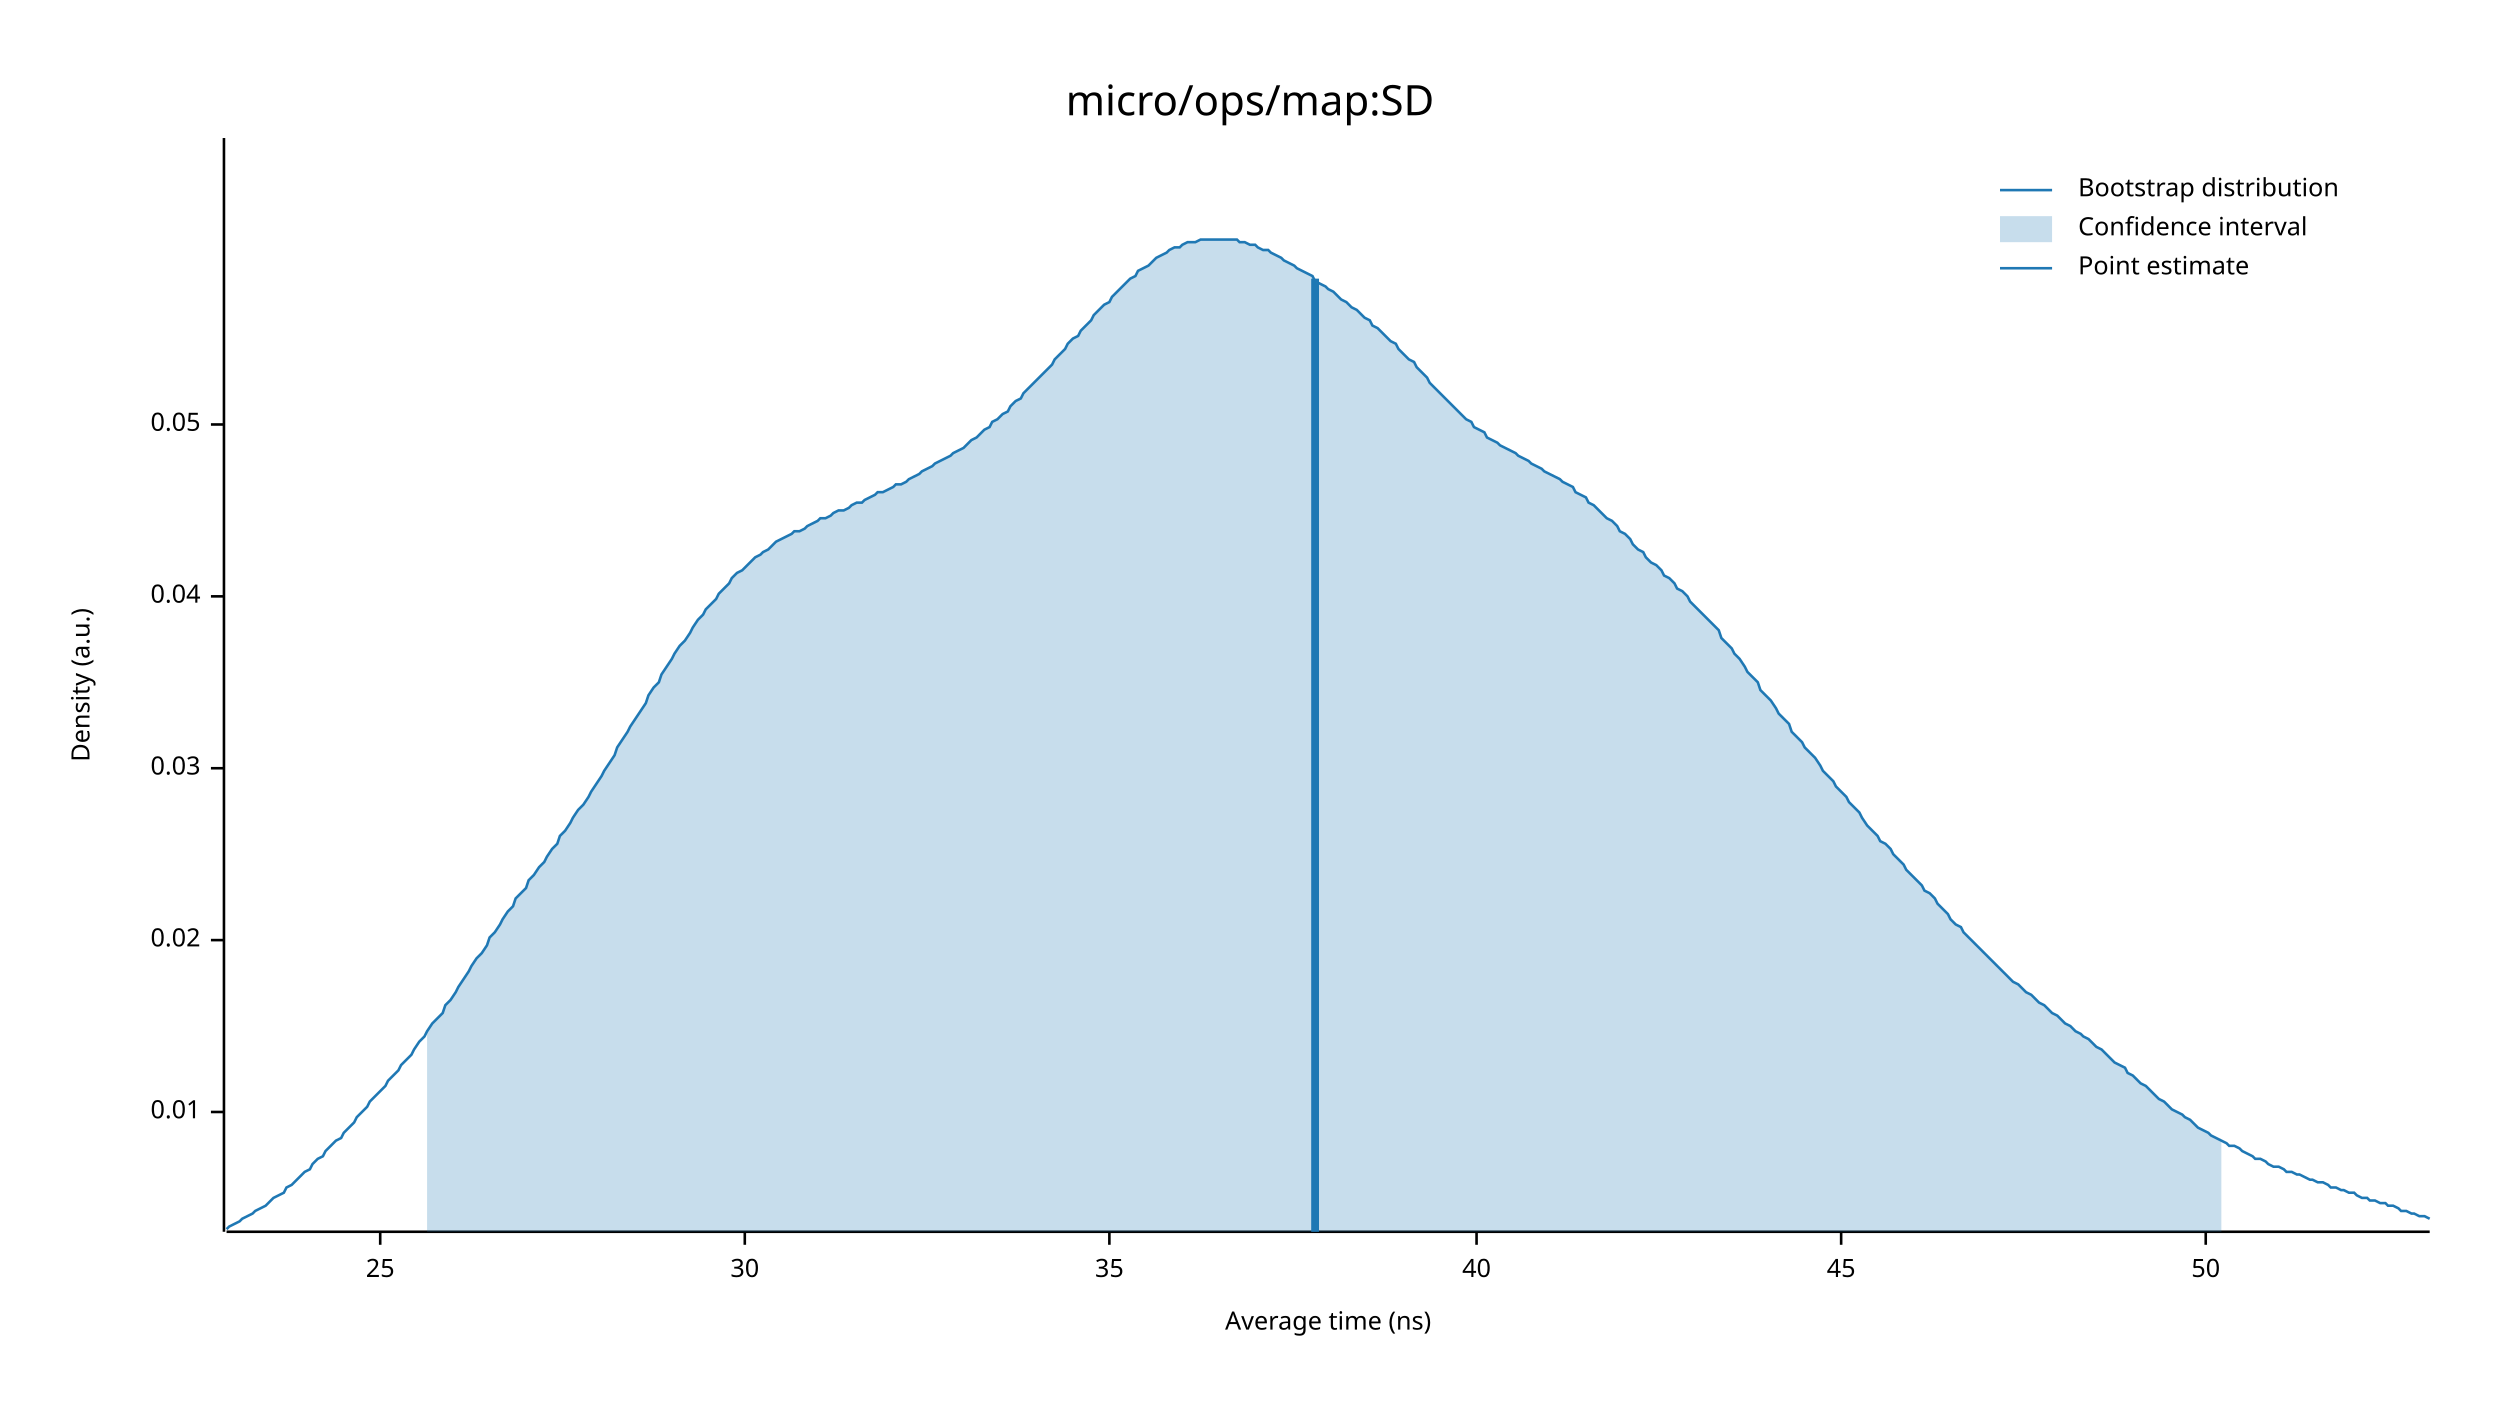
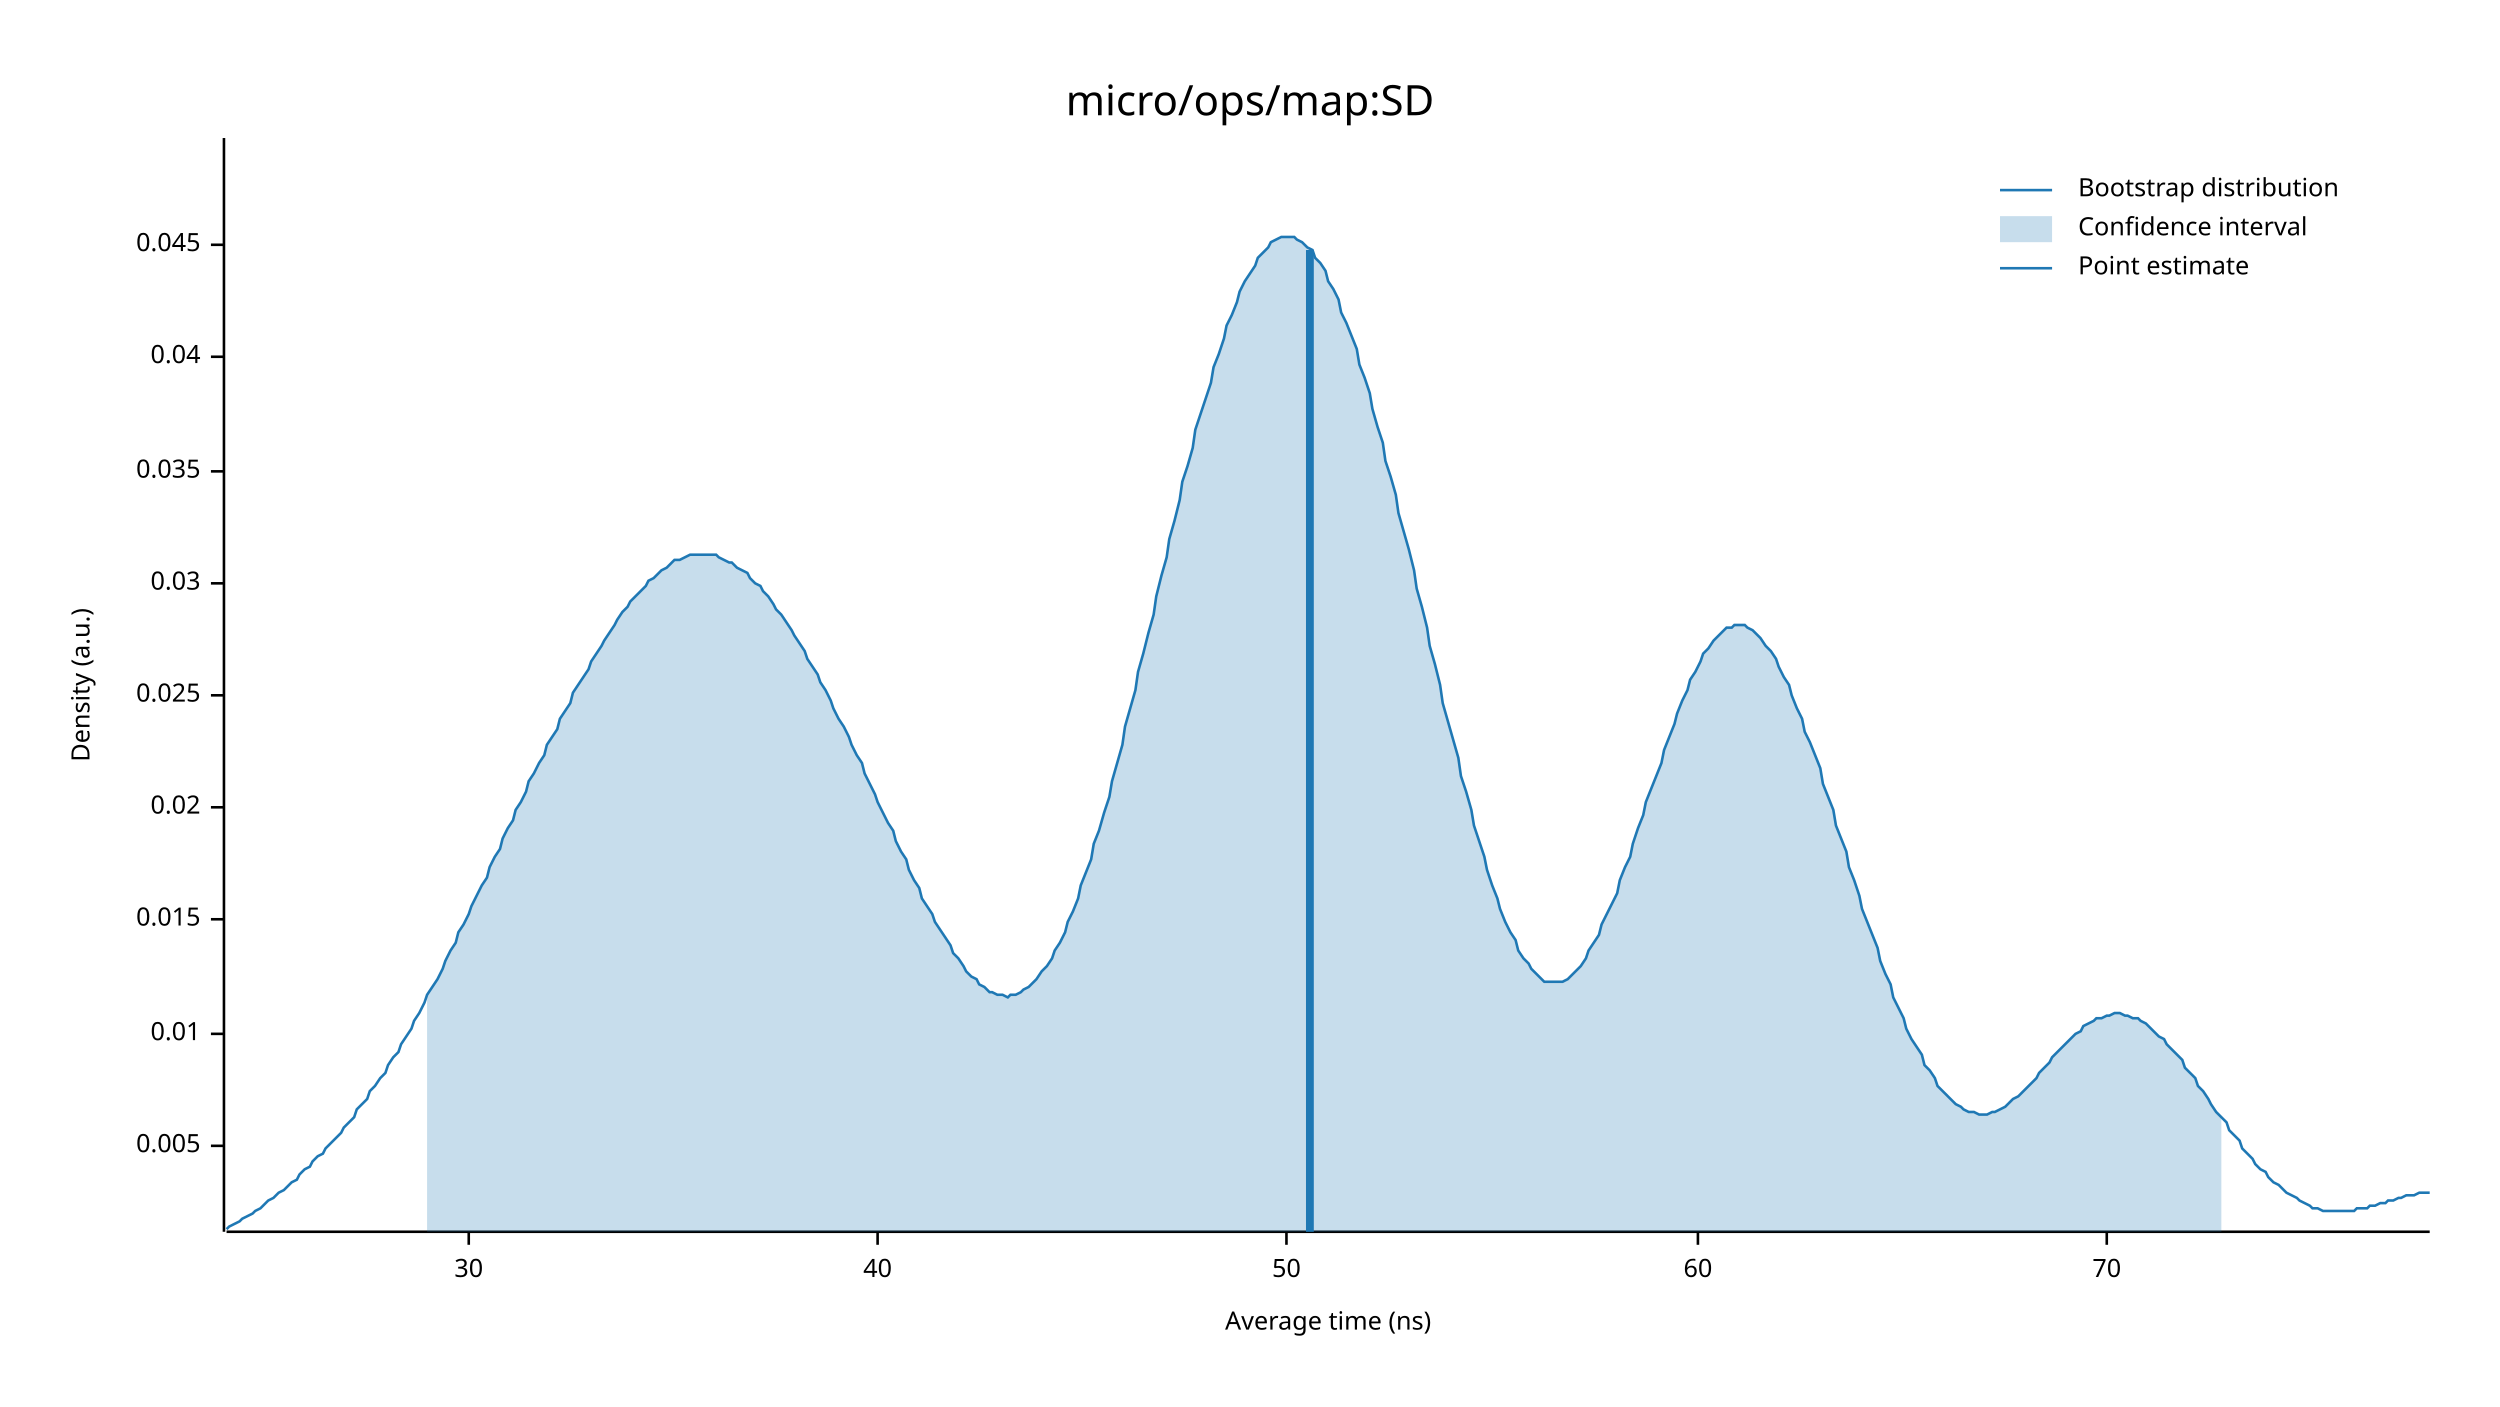
<svg xmlns="http://www.w3.org/2000/svg" width="960" height="540" viewBox="0 0 960 540">
  <text x="480" y="32" dy="0.76em" text-anchor="middle" font-family="sans-serif" font-size="16.129" opacity="1" fill="#000000">
micro/ops/map:SD
</text>
  <text x="27" y="263" dy="0.76em" text-anchor="middle" font-family="sans-serif" font-size="9.677" opacity="1" fill="#000000" transform="rotate(270, 27, 263)">
Density (a.u.)
</text>
  <text x="510" y="513" dy="-0.5ex" text-anchor="middle" font-family="sans-serif" font-size="9.677" opacity="1" fill="#000000">
Average time (ns)
</text>
  <polyline fill="none" opacity="1" stroke="#000000" stroke-width="1" points="86,53 86,473 " />
-   <text x="77" y="427" dy="0.5ex" text-anchor="end" font-family="sans-serif" font-size="9.677" opacity="1" fill="#000000">
+   <text x="77" y="440" dy="0.5ex" text-anchor="end" font-family="sans-serif" font-size="9.677" opacity="1" fill="#000000">
+ 0.005
+ </text>
+   <polyline fill="none" opacity="1" stroke="#000000" stroke-width="1" points="81,440 86,440 " />
+   <text x="77" y="397" dy="0.5ex" text-anchor="end" font-family="sans-serif" font-size="9.677" opacity="1" fill="#000000">
0.01
</text>
-   <polyline fill="none" opacity="1" stroke="#000000" stroke-width="1" points="81,427 86,427 " />
-   <text x="77" y="361" dy="0.5ex" text-anchor="end" font-family="sans-serif" font-size="9.677" opacity="1" fill="#000000">
+   <polyline fill="none" opacity="1" stroke="#000000" stroke-width="1" points="81,397 86,397 " />
+   <text x="77" y="353" dy="0.5ex" text-anchor="end" font-family="sans-serif" font-size="9.677" opacity="1" fill="#000000">
+ 0.015
+ </text>
+   <polyline fill="none" opacity="1" stroke="#000000" stroke-width="1" points="81,353 86,353 " />
+   <text x="77" y="310" dy="0.5ex" text-anchor="end" font-family="sans-serif" font-size="9.677" opacity="1" fill="#000000">
0.02
</text>
-   <polyline fill="none" opacity="1" stroke="#000000" stroke-width="1" points="81,361 86,361 " />
-   <text x="77" y="295" dy="0.5ex" text-anchor="end" font-family="sans-serif" font-size="9.677" opacity="1" fill="#000000">
+   <polyline fill="none" opacity="1" stroke="#000000" stroke-width="1" points="81,310 86,310 " />
+   <text x="77" y="267" dy="0.5ex" text-anchor="end" font-family="sans-serif" font-size="9.677" opacity="1" fill="#000000">
+ 0.025
+ </text>
+   <polyline fill="none" opacity="1" stroke="#000000" stroke-width="1" points="81,267 86,267 " />
+   <text x="77" y="224" dy="0.5ex" text-anchor="end" font-family="sans-serif" font-size="9.677" opacity="1" fill="#000000">
0.03
</text>
-   <polyline fill="none" opacity="1" stroke="#000000" stroke-width="1" points="81,295 86,295 " />
-   <text x="77" y="229" dy="0.5ex" text-anchor="end" font-family="sans-serif" font-size="9.677" opacity="1" fill="#000000">
+   <polyline fill="none" opacity="1" stroke="#000000" stroke-width="1" points="81,224 86,224 " />
+   <text x="77" y="181" dy="0.5ex" text-anchor="end" font-family="sans-serif" font-size="9.677" opacity="1" fill="#000000">
+ 0.035
+ </text>
+   <polyline fill="none" opacity="1" stroke="#000000" stroke-width="1" points="81,181 86,181 " />
+   <text x="77" y="137" dy="0.5ex" text-anchor="end" font-family="sans-serif" font-size="9.677" opacity="1" fill="#000000">
0.04
</text>
-   <polyline fill="none" opacity="1" stroke="#000000" stroke-width="1" points="81,229 86,229 " />
-   <text x="77" y="163" dy="0.5ex" text-anchor="end" font-family="sans-serif" font-size="9.677" opacity="1" fill="#000000">
- 0.05
+   <polyline fill="none" opacity="1" stroke="#000000" stroke-width="1" points="81,137 86,137 " />
+   <text x="77" y="94" dy="0.5ex" text-anchor="end" font-family="sans-serif" font-size="9.677" opacity="1" fill="#000000">
+ 0.045
</text>
-   <polyline fill="none" opacity="1" stroke="#000000" stroke-width="1" points="81,163 86,163 " />
+   <polyline fill="none" opacity="1" stroke="#000000" stroke-width="1" points="81,94 86,94 " />
  <polyline fill="none" opacity="1" stroke="#000000" stroke-width="1" points="87,473 933,473 " />
-   <text x="146" y="483" dy="0.76em" text-anchor="middle" font-family="sans-serif" font-size="9.677" opacity="1" fill="#000000">
- 25
- </text>
-   <polyline fill="none" opacity="1" stroke="#000000" stroke-width="1" points="146,473 146,478 " />
-   <text x="286" y="483" dy="0.76em" text-anchor="middle" font-family="sans-serif" font-size="9.677" opacity="1" fill="#000000">
+   <text x="180" y="483" dy="0.76em" text-anchor="middle" font-family="sans-serif" font-size="9.677" opacity="1" fill="#000000">
30
</text>
-   <polyline fill="none" opacity="1" stroke="#000000" stroke-width="1" points="286,473 286,478 " />
-   <text x="426" y="483" dy="0.76em" text-anchor="middle" font-family="sans-serif" font-size="9.677" opacity="1" fill="#000000">
- 35
- </text>
-   <polyline fill="none" opacity="1" stroke="#000000" stroke-width="1" points="426,473 426,478 " />
-   <text x="567" y="483" dy="0.76em" text-anchor="middle" font-family="sans-serif" font-size="9.677" opacity="1" fill="#000000">
+   <polyline fill="none" opacity="1" stroke="#000000" stroke-width="1" points="180,473 180,478 " />
+   <text x="337" y="483" dy="0.76em" text-anchor="middle" font-family="sans-serif" font-size="9.677" opacity="1" fill="#000000">
40
</text>
-   <polyline fill="none" opacity="1" stroke="#000000" stroke-width="1" points="567,473 567,478 " />
-   <text x="707" y="483" dy="0.76em" text-anchor="middle" font-family="sans-serif" font-size="9.677" opacity="1" fill="#000000">
- 45
- </text>
-   <polyline fill="none" opacity="1" stroke="#000000" stroke-width="1" points="707,473 707,478 " />
-   <text x="847" y="483" dy="0.76em" text-anchor="middle" font-family="sans-serif" font-size="9.677" opacity="1" fill="#000000">
+   <polyline fill="none" opacity="1" stroke="#000000" stroke-width="1" points="337,473 337,478 " />
+   <text x="494" y="483" dy="0.76em" text-anchor="middle" font-family="sans-serif" font-size="9.677" opacity="1" fill="#000000">
50
</text>
-   <polyline fill="none" opacity="1" stroke="#000000" stroke-width="1" points="847,473 847,478 " />
-   <polyline fill="none" opacity="1" stroke="#1F78B4" stroke-width="1" points="87,472 88,471 90,470 92,469 93,468 95,467 97,466 98,465 100,464 102,463 103,462 105,460 107,459 109,458 110,456 112,455 114,453 115,452 117,450 119,449 120,447 122,445 124,444 125,442 127,440 129,438 131,437 132,435 134,433 136,431 137,429 139,427 141,425 142,423 144,421 146,419 148,417 149,415 151,413 153,411 154,409 156,407 158,405 159,403 161,400 163,398 164,396 166,393 168,391 170,389 171,386 173,384 175,381 176,379 178,376 180,373 181,371 183,368 185,366 187,363 188,360 190,358 192,355 193,353 195,350 197,348 198,345 200,343 202,341 203,338 205,336 207,333 209,331 210,329 212,326 214,324 215,321 217,319 219,316 220,314 222,311 224,309 226,306 227,304 229,301 231,298 232,296 234,293 236,290 237,287 239,284 241,281 242,279 244,276 246,273 248,270 249,267 251,264 253,262 254,259 256,256 258,253 259,251 261,248 263,246 265,243 266,241 268,238 270,236 271,234 273,232 275,230 276,228 278,226 280,224 281,222 283,220 285,219 287,217 288,216 290,214 292,213 293,212 295,211 297,209 298,208 300,207 302,206 304,205 305,204 307,204 309,203 310,202 312,201 314,200 315,199 317,199 319,198 320,197 322,196 324,196 326,195 327,194 329,193 331,193 332,192 334,191 336,190 337,189 339,189 341,188 343,187 344,186 346,186 348,185 349,184 351,183 353,182 354,181 356,180 358,179 359,178 361,177 363,176 365,175 366,174 368,173 370,172 371,171 373,169 375,168 376,167 378,165 380,164 381,162 383,161 385,159 387,158 388,156 390,154 392,153 393,151 395,149 397,147 398,146 400,144 402,142 404,140 405,138 407,136 409,134 410,132 412,130 414,129 415,127 417,125 419,123 420,121 422,119 424,117 426,116 427,114 429,112 431,110 432,109 434,107 436,106 437,104 439,103 441,102 443,100 444,99 446,98 448,97 449,96 451,95 453,95 454,94 456,93 458,93 459,93 461,92 463,92 465,92 466,92 468,92 470,92 471,92 473,92 475,92 476,93 478,93 480,94 482,94 483,95 485,96 487,96 488,97 490,98 492,99 493,100 495,101 497,102 498,103 500,104 502,105 504,106 505,108 507,109 509,110 510,111 512,112 514,114 515,115 517,116 519,118 521,119 522,120 524,122 526,123 527,125 529,126 531,128 532,129 534,131 536,132 537,134 539,136 541,138 543,139 544,141 546,143 548,145 549,147 551,149 553,151 554,152 556,154 558,156 560,158 561,159 563,161 565,162 566,164 568,165 570,166 571,168 573,169 575,170 576,171 578,172 580,173 582,174 583,175 585,176 587,177 588,178 590,179 592,180 593,181 595,182 597,183 599,184 600,185 602,186 604,187 605,189 607,190 609,191 610,193 612,194 614,196 615,197 617,199 619,200 621,202 622,204 624,205 626,207 627,209 629,211 631,212 632,214 634,216 636,217 638,219 639,221 641,222 643,224 644,226 646,227 648,229 649,231 651,233 653,235 654,236 656,238 658,240 660,242 661,245 663,247 665,249 666,251 668,253 670,256 671,258 673,260 675,262 676,265 678,267 680,269 682,272 683,274 685,276 687,278 688,281 690,283 692,285 693,287 695,289 697,291 699,294 700,296 702,298 704,300 705,302 707,304 709,306 710,308 712,310 714,312 715,314 717,317 719,319 721,321 722,323 724,324 726,326 727,328 729,330 731,332 732,334 734,336 736,338 738,340 739,342 741,343 743,345 744,347 746,349 748,351 749,353 751,355 753,356 754,358 756,360 758,362 760,364 761,365 763,367 765,369 766,370 768,372 770,374 771,375 773,377 775,378 777,380 778,381 780,382 782,384 783,385 785,386 787,388 788,389 790,390 792,392 793,393 795,394 797,396 799,397 800,398 802,399 804,401 805,402 807,403 809,405 810,406 812,408 814,409 816,410 817,412 819,413 821,415 822,416 824,417 826,419 827,420 829,422 831,423 832,424 834,426 836,427 838,428 839,429 841,430 843,432 844,433 846,434 848,435 849,436 851,437 853,438 855,439 856,440 858,440 860,441 861,442 863,443 865,444 866,445 868,445 870,446 871,447 873,448 875,448 877,449 878,450 880,450 882,451 883,451 885,452 887,453 888,453 890,454 892,454 894,455 895,456 897,456 899,457 900,457 902,458 904,458 905,459 907,460 909,460 910,461 912,461 914,462 916,462 917,463 919,463 921,464 922,465 924,465 926,466 927,466 929,467 931,467 933,468 " />
-   <polygon opacity="0.25" fill="#1F78B4" points="164,396 166,393 168,391 170,389 171,386 173,384 175,381 176,379 178,376 180,373 181,371 183,368 185,366 187,363 188,360 190,358 192,355 193,353 195,350 197,348 198,345 200,343 202,341 203,338 205,336 207,333 209,331 210,329 212,326 214,324 215,321 217,319 219,316 220,314 222,311 224,309 226,306 227,304 229,301 231,298 232,296 234,293 236,290 237,287 239,284 241,281 242,279 244,276 246,273 248,270 249,267 251,264 253,262 254,259 256,256 258,253 259,251 261,248 263,246 265,243 266,241 268,238 270,236 271,234 273,232 275,230 276,228 278,226 280,224 281,222 283,220 285,219 287,217 288,216 290,214 292,213 293,212 295,211 297,209 298,208 300,207 302,206 304,205 305,204 307,204 309,203 310,202 312,201 314,200 315,199 317,199 319,198 320,197 322,196 324,196 326,195 327,194 329,193 331,193 332,192 334,191 336,190 337,189 339,189 341,188 343,187 344,186 346,186 348,185 349,184 351,183 353,182 354,181 356,180 358,179 359,178 361,177 363,176 365,175 366,174 368,173 370,172 371,171 373,169 375,168 376,167 378,165 380,164 381,162 383,161 385,159 387,158 388,156 390,154 392,153 393,151 395,149 397,147 398,146 400,144 402,142 404,140 405,138 407,136 409,134 410,132 412,130 414,129 415,127 417,125 419,123 420,121 422,119 424,117 426,116 427,114 429,112 431,110 432,109 434,107 436,106 437,104 439,103 441,102 443,100 444,99 446,98 448,97 449,96 451,95 453,95 454,94 456,93 458,93 459,93 461,92 463,92 465,92 466,92 468,92 470,92 471,92 473,92 475,92 476,93 478,93 480,94 482,94 483,95 485,96 487,96 488,97 490,98 492,99 493,100 495,101 497,102 498,103 500,104 502,105 504,106 505,108 507,109 509,110 510,111 512,112 514,114 515,115 517,116 519,118 521,119 522,120 524,122 526,123 527,125 529,126 531,128 532,129 534,131 536,132 537,134 539,136 541,138 543,139 544,141 546,143 548,145 549,147 551,149 553,151 554,152 556,154 558,156 560,158 561,159 563,161 565,162 566,164 568,165 570,166 571,168 573,169 575,170 576,171 578,172 580,173 582,174 583,175 585,176 587,177 588,178 590,179 592,180 593,181 595,182 597,183 599,184 600,185 602,186 604,187 605,189 607,190 609,191 610,193 612,194 614,196 615,197 617,199 619,200 621,202 622,204 624,205 626,207 627,209 629,211 631,212 632,214 634,216 636,217 638,219 639,221 641,222 643,224 644,226 646,227 648,229 649,231 651,233 653,235 654,236 656,238 658,240 660,242 661,245 663,247 665,249 666,251 668,253 670,256 671,258 673,260 675,262 676,265 678,267 680,269 682,272 683,274 685,276 687,278 688,281 690,283 692,285 693,287 695,289 697,291 699,294 700,296 702,298 704,300 705,302 707,304 709,306 710,308 712,310 714,312 715,314 717,317 719,319 721,321 722,323 724,324 726,326 727,328 729,330 731,332 732,334 734,336 736,338 738,340 739,342 741,343 743,345 744,347 746,349 748,351 749,353 751,355 753,356 754,358 756,360 758,362 760,364 761,365 763,367 765,369 766,370 768,372 770,374 771,375 773,377 775,378 777,380 778,381 780,382 782,384 783,385 785,386 787,388 788,389 790,390 792,392 793,393 795,394 797,396 799,397 800,398 802,399 804,401 805,402 807,403 809,405 810,406 812,408 814,409 816,410 817,412 819,413 821,415 822,416 824,417 826,419 827,420 829,422 831,423 832,424 834,426 836,427 838,428 839,429 841,430 843,432 844,433 846,434 848,435 849,436 851,437 853,438 853,473 164,473 " />
-   <polyline fill="none" opacity="1" stroke="#1F78B4" stroke-width="3" points="505,473 505,107 " />
+   <polyline fill="none" opacity="1" stroke="#000000" stroke-width="1" points="494,473 494,478 " />
+   <text x="652" y="483" dy="0.76em" text-anchor="middle" font-family="sans-serif" font-size="9.677" opacity="1" fill="#000000">
+ 60
+ </text>
+   <polyline fill="none" opacity="1" stroke="#000000" stroke-width="1" points="652,473 652,478 " />
+   <text x="809" y="483" dy="0.76em" text-anchor="middle" font-family="sans-serif" font-size="9.677" opacity="1" fill="#000000">
+ 70
+ </text>
+   <polyline fill="none" opacity="1" stroke="#000000" stroke-width="1" points="809,473 809,478 " />
+   <polyline fill="none" opacity="1" stroke="#1F78B4" stroke-width="1" points="87,472 88,471 90,470 92,469 93,468 95,467 97,466 98,465 100,464 102,462 103,461 105,460 107,458 109,457 110,456 112,454 114,453 115,451 117,449 119,448 120,446 122,444 124,443 125,441 127,439 129,437 131,435 132,433 134,431 136,429 137,426 139,424 141,422 142,419 144,417 146,414 148,412 149,409 151,406 153,404 154,401 156,398 158,395 159,392 161,389 163,385 164,382 166,379 168,376 170,372 171,369 173,365 175,362 176,358 178,355 180,351 181,348 183,344 185,340 187,337 188,333 190,329 192,326 193,322 195,318 197,315 198,311 200,308 202,304 203,300 205,297 207,293 209,290 210,286 212,283 214,280 215,276 217,273 219,270 220,266 222,263 224,260 226,257 227,254 229,251 231,248 232,246 234,243 236,240 237,238 239,235 241,233 242,231 244,229 246,227 248,225 249,223 251,222 253,220 254,219 256,218 258,216 259,215 261,215 263,214 265,213 266,213 268,213 270,213 271,213 273,213 275,213 276,214 278,215 280,216 281,216 283,218 285,219 287,220 288,222 290,224 292,225 293,227 295,229 297,232 298,234 300,236 302,239 304,242 305,244 307,247 309,250 310,253 312,256 314,259 315,262 317,265 319,269 320,272 322,276 324,279 326,283 327,286 329,290 331,293 332,297 334,301 336,305 337,308 339,312 341,316 343,319 344,323 346,327 348,330 349,334 351,338 353,341 354,345 356,348 358,351 359,354 361,357 363,360 365,363 366,366 368,368 370,371 371,373 373,375 375,376 376,378 378,379 380,381 381,381 383,382 385,382 387,383 388,382 390,382 392,381 393,380 395,379 397,377 398,376 400,373 402,371 404,368 405,365 407,362 409,358 410,354 412,350 414,345 415,340 417,335 419,330 420,324 422,319 424,312 426,306 427,300 429,293 431,286 432,279 434,272 436,265 437,258 439,251 441,243 443,236 444,229 446,221 448,214 449,207 451,200 453,192 454,185 456,179 458,172 459,165 461,159 463,153 465,147 466,141 468,136 470,130 471,125 473,121 475,116 476,112 478,108 480,105 482,102 483,99 485,97 487,95 488,93 490,92 492,91 493,91 495,91 497,91 498,92 500,93 502,95 504,96 505,99 507,101 509,104 510,108 512,111 514,115 515,120 517,124 519,129 521,134 522,140 524,145 526,151 527,157 529,164 531,170 532,177 534,183 536,190 537,197 539,204 541,211 543,219 544,226 546,233 548,241 549,248 551,255 553,263 554,270 556,277 558,284 560,291 561,298 563,304 565,311 566,317 568,323 570,329 571,334 573,340 575,345 576,349 578,354 580,358 582,361 583,365 585,368 587,370 588,372 590,374 592,376 593,377 595,377 597,377 599,377 600,377 602,376 604,374 605,373 607,371 609,368 610,365 612,362 614,359 615,355 617,351 619,347 621,343 622,338 624,333 626,329 627,324 629,318 631,313 632,308 634,303 636,298 638,293 639,288 641,283 643,278 644,274 646,269 648,265 649,261 651,258 653,254 654,251 656,249 658,246 660,244 661,243 663,241 665,241 666,240 668,240 670,240 671,241 673,242 675,244 676,245 678,248 680,250 682,253 683,256 685,260 687,263 688,267 690,272 692,276 693,281 695,285 697,290 699,295 700,301 702,306 704,311 705,317 707,322 709,327 710,333 712,338 714,344 715,349 717,354 719,359 721,364 722,369 724,374 726,378 727,383 729,387 731,391 732,395 734,399 736,402 738,405 739,409 741,411 743,414 744,417 746,419 748,421 749,422 751,424 753,425 754,426 756,427 758,427 760,428 761,428 763,428 765,427 766,427 768,426 770,425 771,424 773,422 775,421 777,419 778,418 780,416 782,414 783,412 785,410 787,408 788,406 790,404 792,402 793,401 795,399 797,397 799,396 800,394 802,393 804,392 805,391 807,391 809,390 810,390 812,389 814,389 816,390 817,390 819,391 821,391 822,392 824,393 826,395 827,396 829,398 831,399 832,401 834,403 836,405 838,407 839,410 841,412 843,414 844,417 846,419 848,422 849,424 851,427 853,429 855,431 856,434 858,436 860,438 861,441 863,443 865,445 866,447 868,449 870,450 871,452 873,454 875,455 877,457 878,458 880,459 882,460 883,461 885,462 887,463 888,464 890,464 892,465 894,465 895,465 897,465 899,465 900,465 902,465 904,465 905,464 907,464 909,464 910,463 912,463 914,462 916,462 917,461 919,461 921,460 922,460 924,459 926,459 927,459 929,458 931,458 933,458 " />
+   <polygon opacity="0.25" fill="#1F78B4" points="164,382 166,379 168,376 170,372 171,369 173,365 175,362 176,358 178,355 180,351 181,348 183,344 185,340 187,337 188,333 190,329 192,326 193,322 195,318 197,315 198,311 200,308 202,304 203,300 205,297 207,293 209,290 210,286 212,283 214,280 215,276 217,273 219,270 220,266 222,263 224,260 226,257 227,254 229,251 231,248 232,246 234,243 236,240 237,238 239,235 241,233 242,231 244,229 246,227 248,225 249,223 251,222 253,220 254,219 256,218 258,216 259,215 261,215 263,214 265,213 266,213 268,213 270,213 271,213 273,213 275,213 276,214 278,215 280,216 281,216 283,218 285,219 287,220 288,222 290,224 292,225 293,227 295,229 297,232 298,234 300,236 302,239 304,242 305,244 307,247 309,250 310,253 312,256 314,259 315,262 317,265 319,269 320,272 322,276 324,279 326,283 327,286 329,290 331,293 332,297 334,301 336,305 337,308 339,312 341,316 343,319 344,323 346,327 348,330 349,334 351,338 353,341 354,345 356,348 358,351 359,354 361,357 363,360 365,363 366,366 368,368 370,371 371,373 373,375 375,376 376,378 378,379 380,381 381,381 383,382 385,382 387,383 388,382 390,382 392,381 393,380 395,379 397,377 398,376 400,373 402,371 404,368 405,365 407,362 409,358 410,354 412,350 414,345 415,340 417,335 419,330 420,324 422,319 424,312 426,306 427,300 429,293 431,286 432,279 434,272 436,265 437,258 439,251 441,243 443,236 444,229 446,221 448,214 449,207 451,200 453,192 454,185 456,179 458,172 459,165 461,159 463,153 465,147 466,141 468,136 470,130 471,125 473,121 475,116 476,112 478,108 480,105 482,102 483,99 485,97 487,95 488,93 490,92 492,91 493,91 495,91 497,91 498,92 500,93 502,95 504,96 505,99 507,101 509,104 510,108 512,111 514,115 515,120 517,124 519,129 521,134 522,140 524,145 526,151 527,157 529,164 531,170 532,177 534,183 536,190 537,197 539,204 541,211 543,219 544,226 546,233 548,241 549,248 551,255 553,263 554,270 556,277 558,284 560,291 561,298 563,304 565,311 566,317 568,323 570,329 571,334 573,340 575,345 576,349 578,354 580,358 582,361 583,365 585,368 587,370 588,372 590,374 592,376 593,377 595,377 597,377 599,377 600,377 602,376 604,374 605,373 607,371 609,368 610,365 612,362 614,359 615,355 617,351 619,347 621,343 622,338 624,333 626,329 627,324 629,318 631,313 632,308 634,303 636,298 638,293 639,288 641,283 643,278 644,274 646,269 648,265 649,261 651,258 653,254 654,251 656,249 658,246 660,244 661,243 663,241 665,241 666,240 668,240 670,240 671,241 673,242 675,244 676,245 678,248 680,250 682,253 683,256 685,260 687,263 688,267 690,272 692,276 693,281 695,285 697,290 699,295 700,301 702,306 704,311 705,317 707,322 709,327 710,333 712,338 714,344 715,349 717,354 719,359 721,364 722,369 724,374 726,378 727,383 729,387 731,391 732,395 734,399 736,402 738,405 739,409 741,411 743,414 744,417 746,419 748,421 749,422 751,424 753,425 754,426 756,427 758,427 760,428 761,428 763,428 765,427 766,427 768,426 770,425 771,424 773,422 775,421 777,419 778,418 780,416 782,414 783,412 785,410 787,408 788,406 790,404 792,402 793,401 795,399 797,397 799,396 800,394 802,393 804,392 805,391 807,391 809,390 810,390 812,389 814,389 816,390 817,390 819,391 821,391 822,392 824,393 826,395 827,396 829,398 831,399 832,401 834,403 836,405 838,407 839,410 841,412 843,414 844,417 846,419 848,422 849,424 851,427 853,429 853,473 164,473 " />
+   <polyline fill="none" opacity="1" stroke="#1F78B4" stroke-width="3" points="503,473 503,96 " />
  <text x="798" y="68" dy="0.76em" text-anchor="start" font-family="sans-serif" font-size="9.677" opacity="1" fill="#000000">
Bootstrap distribution
</text>
  <text x="798" y="83" dy="0.76em" text-anchor="start" font-family="sans-serif" font-size="9.677" opacity="1" fill="#000000">
Confidence interval
</text>
  <text x="798" y="98" dy="0.76em" text-anchor="start" font-family="sans-serif" font-size="9.677" opacity="1" fill="#000000">
Point estimate
</text>
  <polyline fill="none" opacity="1" stroke="#1F78B4" stroke-width="1" points="768,73 788,73 " />
  <rect x="768" y="83" width="20" height="10" opacity="0.25" fill="#1F78B4" stroke="none" />
  <polyline fill="none" opacity="1" stroke="#1F78B4" stroke-width="1" points="768,103 788,103 " />
</svg>
